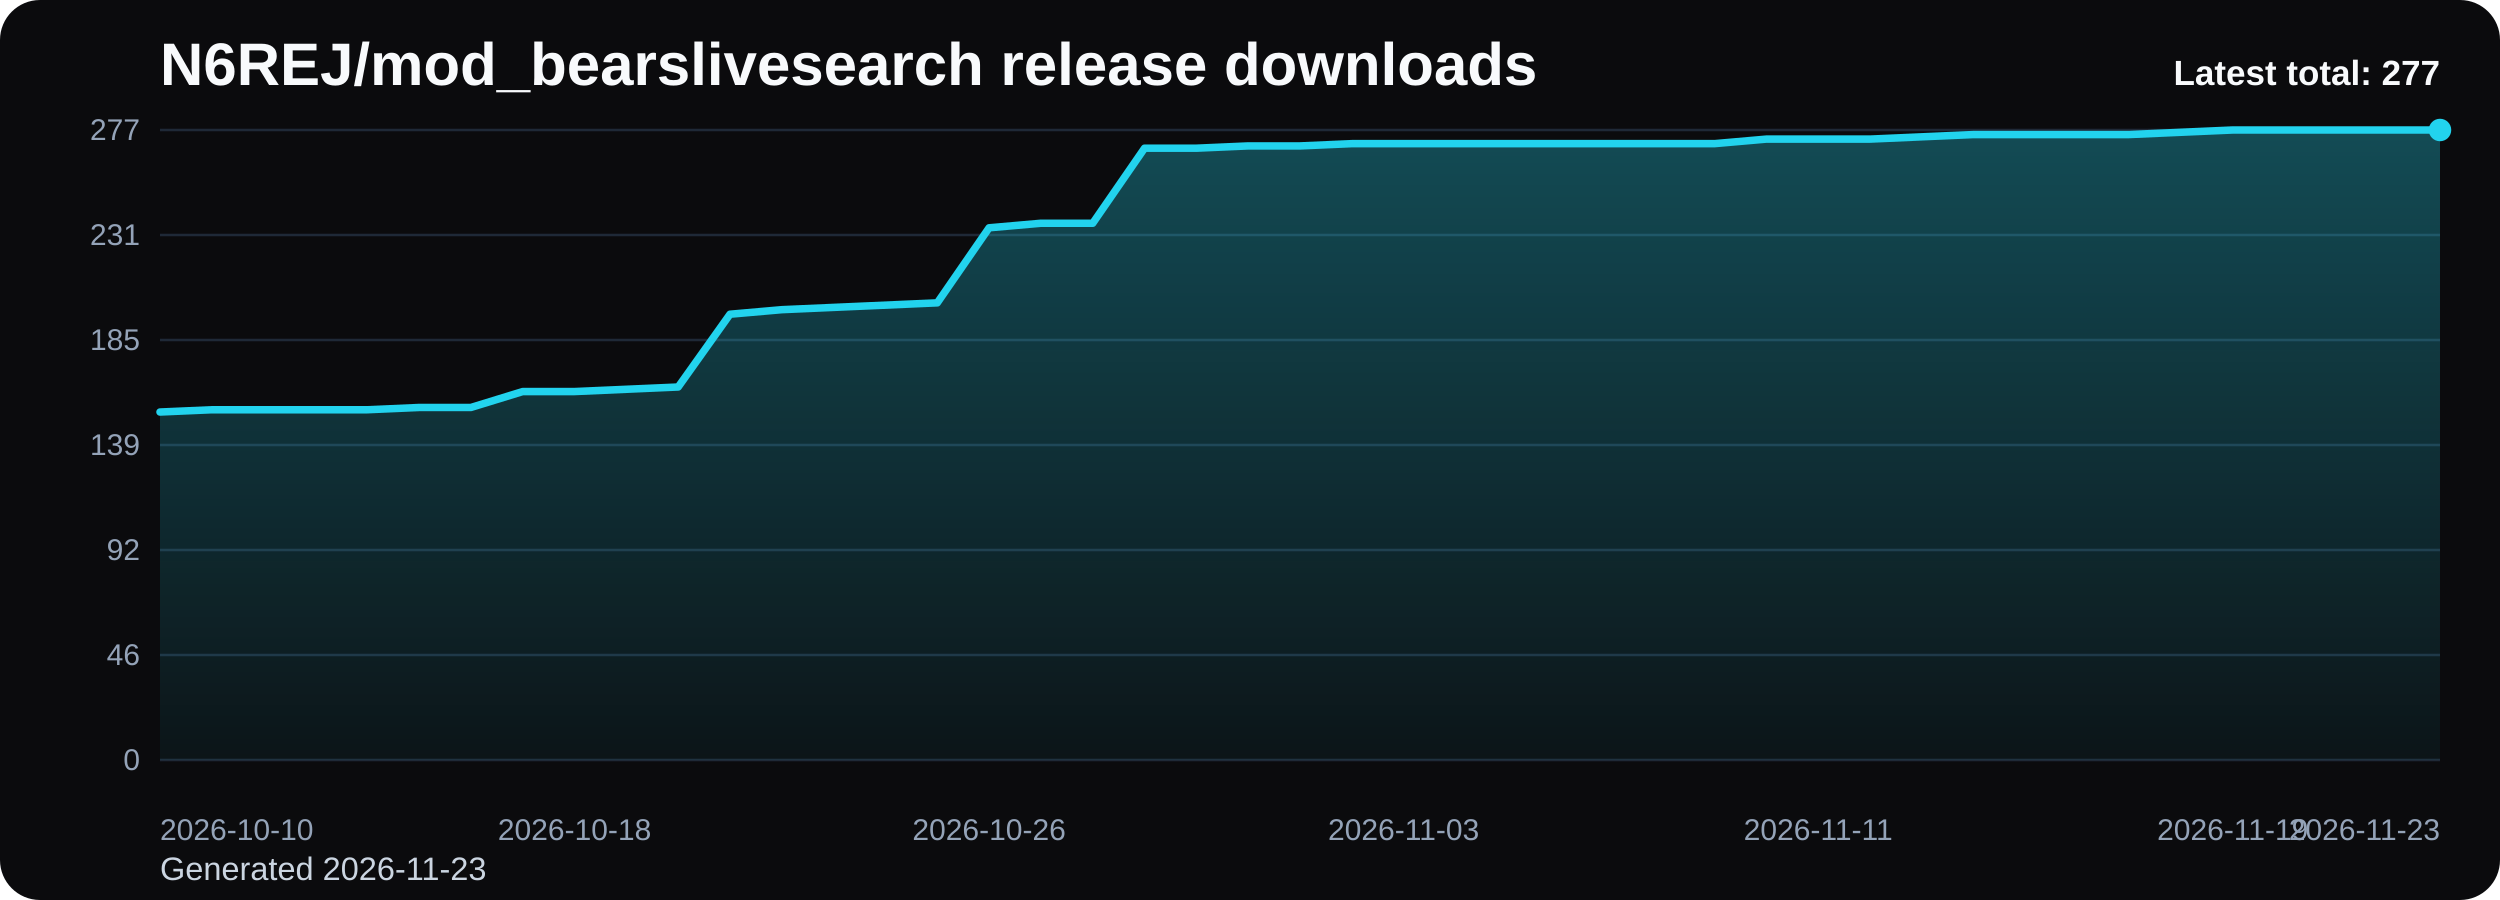
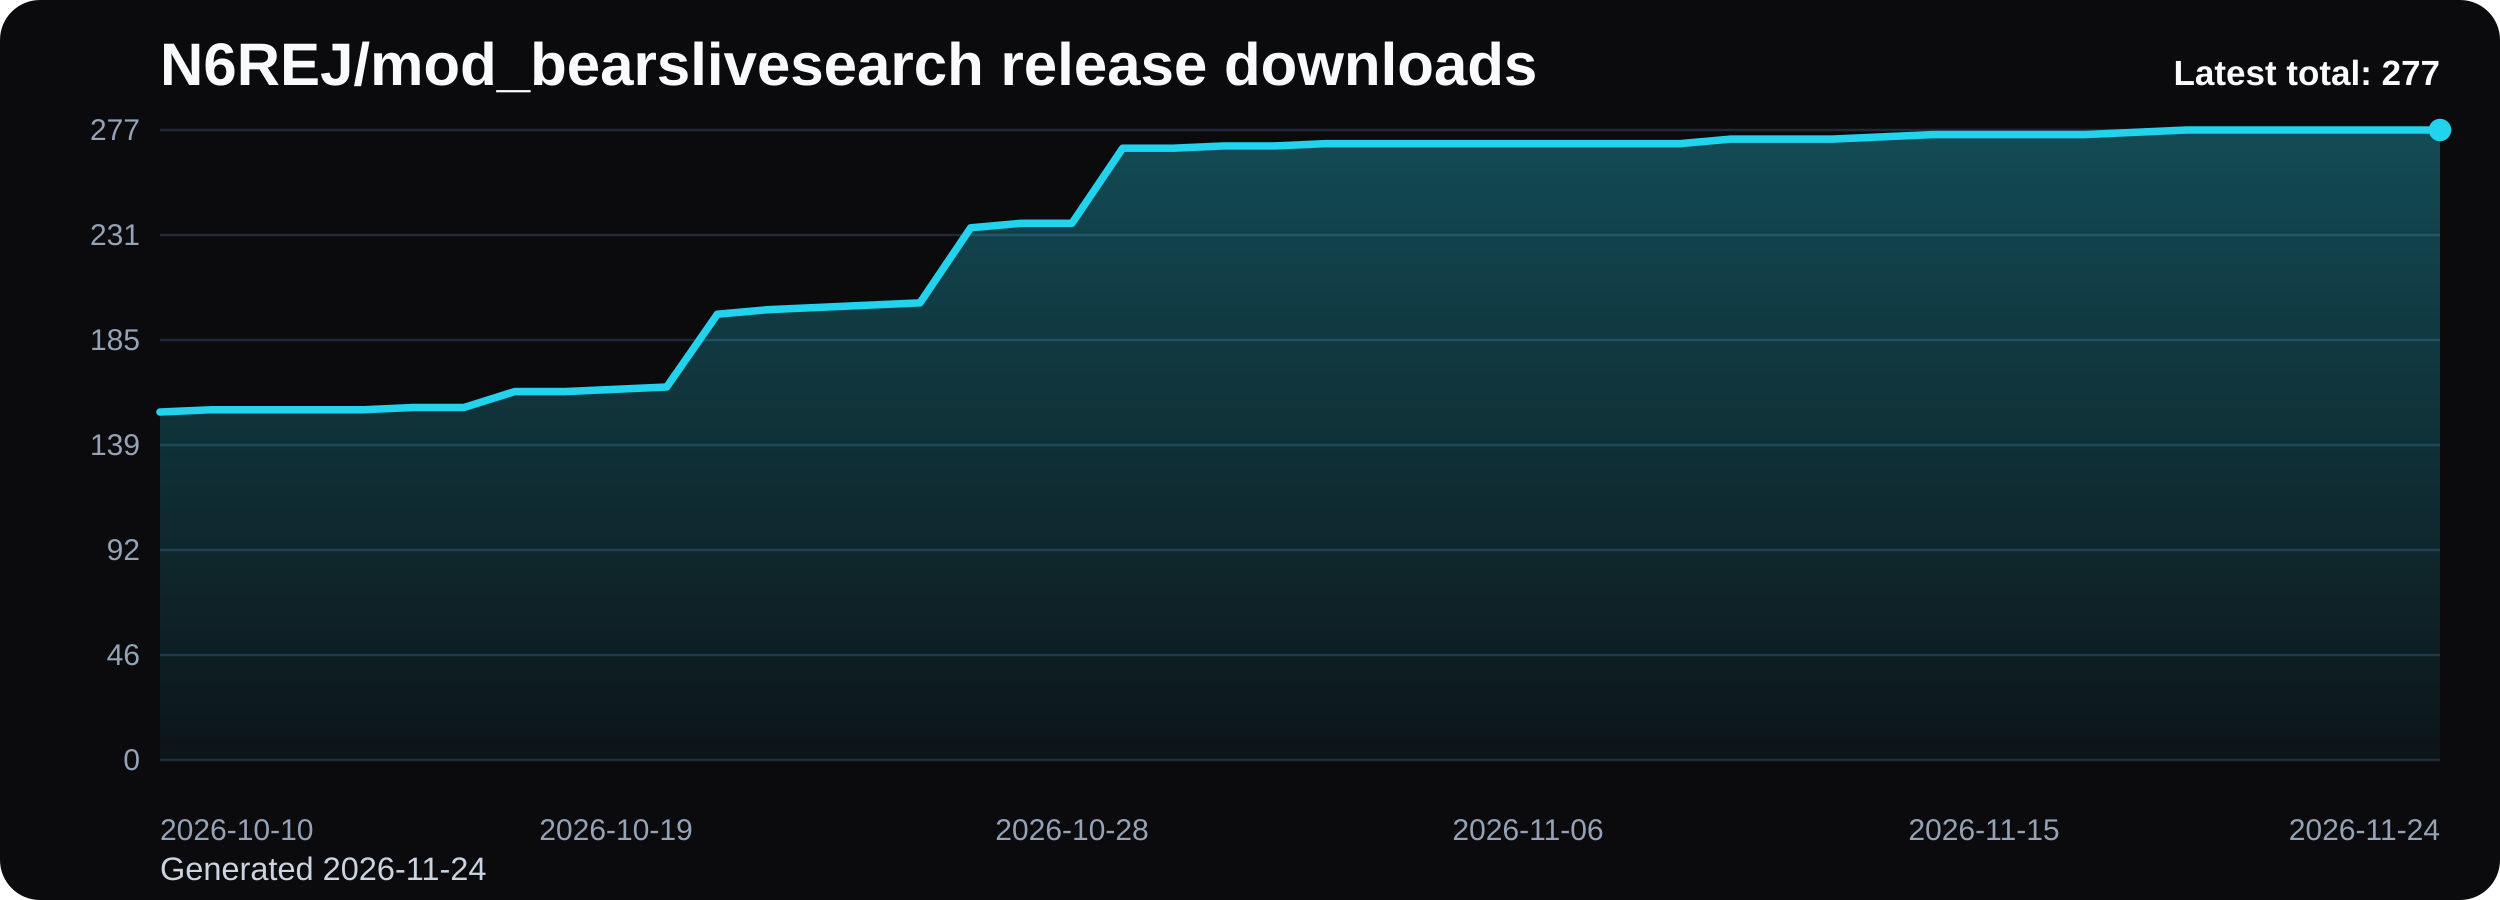
<svg xmlns="http://www.w3.org/2000/svg" viewBox="0 0 1000 360" role="img" aria-label="N6REJ/mod_bearslivesearch release downloads chart">
  <defs>
    <linearGradient id="fill-total-trend-black" x1="0" y1="0" x2="0" y2="1">
      <stop offset="0%" stop-color="#22d3ee" stop-opacity="0.32" />
      <stop offset="100%" stop-color="#22d3ee" stop-opacity="0.05" />
    </linearGradient>
    <style>
      .bg { fill: #0b0b0d; }
      .title { font: 700 24px Arial, sans-serif; fill: #f8fafc; }
      .sub { font: 400 13px Arial, sans-serif; fill: #cbd5e1; }
      .grid { stroke: #1f2937; stroke-width: 1; }
      .axis { font: 400 12px Arial, sans-serif; fill: #94a3b8; }
      .line { fill: none; stroke: #22d3ee; stroke-width: 3; stroke-linecap: round; stroke-linejoin: round; }
      .dot { fill: #22d3ee; }
      .value { font: 600 11px Arial, sans-serif; fill: #cbd5e1; }
      .latest { font: 700 14px Arial, sans-serif; fill: #f8fafc; }
    </style>
  </defs>
  <rect class="bg" x="0" y="0" width="1000" height="360" rx="16" />
  <text class="title" x="64" y="34">N6REJ/mod_bearslivesearch release downloads</text>
-   <text class="sub" x="64" y="352">Generated 2026-11-23</text>
+   <text class="sub" x="64" y="352">Generated 2026-11-24</text>
  <line x1="64" y1="52.00" x2="976" y2="52.00" class="grid" />
  <text x="56" y="56.00" text-anchor="end" class="axis">277</text>
  <line x1="64" y1="94.00" x2="976" y2="94.00" class="grid" />
  <text x="56" y="98.00" text-anchor="end" class="axis">231</text>
  <line x1="64" y1="136.00" x2="976" y2="136.00" class="grid" />
  <text x="56" y="140.00" text-anchor="end" class="axis">185</text>
  <line x1="64" y1="178.00" x2="976" y2="178.00" class="grid" />
  <text x="56" y="182.00" text-anchor="end" class="axis">139</text>
  <line x1="64" y1="220.00" x2="976" y2="220.00" class="grid" />
  <text x="56" y="224.00" text-anchor="end" class="axis">92</text>
  <line x1="64" y1="262.00" x2="976" y2="262.00" class="grid" />
  <text x="56" y="266.00" text-anchor="end" class="axis">46</text>
  <line x1="64" y1="304.00" x2="976" y2="304.00" class="grid" />
  <text x="56" y="308.00" text-anchor="end" class="axis">0</text>
-   <path d="M 64.00 304 L 64.00 164.81 L 84.73 163.90 L 105.45 163.90 L 126.18 163.90 L 146.91 163.90 L 167.64 162.99 L 188.36 162.99 L 209.09 156.62 L 229.82 156.62 L 250.55 155.71 L 271.27 154.80 L 292.00 125.69 L 312.73 123.87 L 333.45 122.96 L 354.18 122.05 L 374.91 121.14 L 395.64 91.12 L 416.36 89.30 L 437.09 89.30 L 457.82 59.28 L 478.55 59.28 L 499.27 58.37 L 520.00 58.37 L 540.73 57.46 L 561.45 57.46 L 582.18 57.46 L 602.91 57.46 L 623.64 57.46 L 644.36 57.46 L 665.09 57.46 L 685.82 57.46 L 706.55 55.64 L 727.27 55.64 L 748.00 55.64 L 768.73 54.73 L 789.45 53.82 L 810.18 53.82 L 830.91 53.82 L 851.64 53.82 L 872.36 52.91 L 893.09 52.00 L 913.82 52.00 L 934.55 52.00 L 955.27 52.00 L 976.00 52.00 L 976.00 304 Z" fill="url(#fill-total-trend-black)" />
-   <polyline class="line" points="64.00,164.81 84.73,163.90 105.45,163.90 126.18,163.90 146.91,163.90 167.64,162.99 188.36,162.99 209.09,156.62 229.82,156.62 250.55,155.71 271.27,154.80 292.00,125.69 312.73,123.87 333.45,122.96 354.18,122.05 374.91,121.14 395.64,91.12 416.36,89.30 437.09,89.30 457.82,59.28 478.55,59.28 499.27,58.37 520.00,58.37 540.73,57.46 561.45,57.46 582.18,57.46 602.91,57.46 623.64,57.46 644.36,57.46 665.09,57.46 685.82,57.46 706.55,55.64 727.27,55.64 748.00,55.64 768.73,54.73 789.45,53.82 810.18,53.82 830.91,53.82 851.64,53.82 872.36,52.91 893.09,52.00 913.82,52.00 934.55,52.00 955.27,52.00 976.00,52.00" />
+   <path d="M 64.00 304 L 64.00 164.81 L 84.27 163.90 L 104.53 163.90 L 124.80 163.90 L 145.07 163.90 L 165.33 162.99 L 185.60 162.99 L 205.87 156.62 L 226.13 156.62 L 246.40 155.71 L 266.67 154.80 L 286.93 125.69 L 307.20 123.87 L 327.47 122.96 L 347.73 122.05 L 368.00 121.14 L 388.27 91.12 L 408.53 89.30 L 428.80 89.30 L 449.07 59.28 L 469.33 59.28 L 489.60 58.37 L 509.87 58.37 L 530.13 57.46 L 550.40 57.46 L 570.67 57.46 L 590.93 57.46 L 611.20 57.46 L 631.47 57.46 L 651.73 57.46 L 672.00 57.46 L 692.27 55.64 L 712.53 55.64 L 732.80 55.64 L 753.07 54.73 L 773.33 53.82 L 793.60 53.82 L 813.87 53.82 L 834.13 53.82 L 854.40 52.91 L 874.67 52.00 L 894.93 52.00 L 915.20 52.00 L 935.47 52.00 L 955.73 52.00 L 976.00 52.00 L 976.00 304 Z" fill="url(#fill-total-trend-black)" />
+   <polyline class="line" points="64.00,164.81 84.27,163.90 104.53,163.90 124.80,163.90 145.07,163.90 165.33,162.99 185.60,162.99 205.87,156.62 226.13,156.62 246.40,155.71 266.67,154.80 286.93,125.69 307.20,123.87 327.47,122.96 347.73,122.05 368.00,121.14 388.27,91.12 408.53,89.30 428.80,89.30 449.07,59.28 469.33,59.28 489.60,58.37 509.87,58.37 530.13,57.46 550.40,57.46 570.67,57.46 590.93,57.46 611.20,57.46 631.47,57.46 651.73,57.46 672.00,57.46 692.27,55.64 712.53,55.64 732.80,55.64 753.07,54.73 773.33,53.82 793.60,53.82 813.87,53.82 834.13,53.82 854.40,52.91 874.67,52.00 894.93,52.00 915.20,52.00 935.47,52.00 955.73,52.00 976.00,52.00" />
  <circle class="dot" cx="976.00" cy="52.00" r="4.5" />
  <text class="axis" x="64.00" y="336" text-anchor="start">2026-10-10</text>
-   <text class="axis" x="229.82" y="336" text-anchor="middle">2026-10-18</text>
-   <text class="axis" x="395.64" y="336" text-anchor="middle">2026-10-26</text>
-   <text class="axis" x="561.45" y="336" text-anchor="middle">2026-11-03</text>
-   <text class="axis" x="727.27" y="336" text-anchor="middle">2026-11-11</text>
-   <text class="axis" x="893.09" y="336" text-anchor="middle">2026-11-19</text>
-   <text class="axis" x="976.00" y="336" text-anchor="end">2026-11-23</text>
+   <text class="axis" x="246.40" y="336" text-anchor="middle">2026-10-19</text>
+   <text class="axis" x="428.80" y="336" text-anchor="middle">2026-10-28</text>
+   <text class="axis" x="611.20" y="336" text-anchor="middle">2026-11-06</text>
+   <text class="axis" x="793.60" y="336" text-anchor="middle">2026-11-15</text>
+   <text class="axis" x="976.00" y="336" text-anchor="end">2026-11-24</text>
  <text class="latest" x="976" y="34" text-anchor="end">Latest total: 277</text>
</svg>
